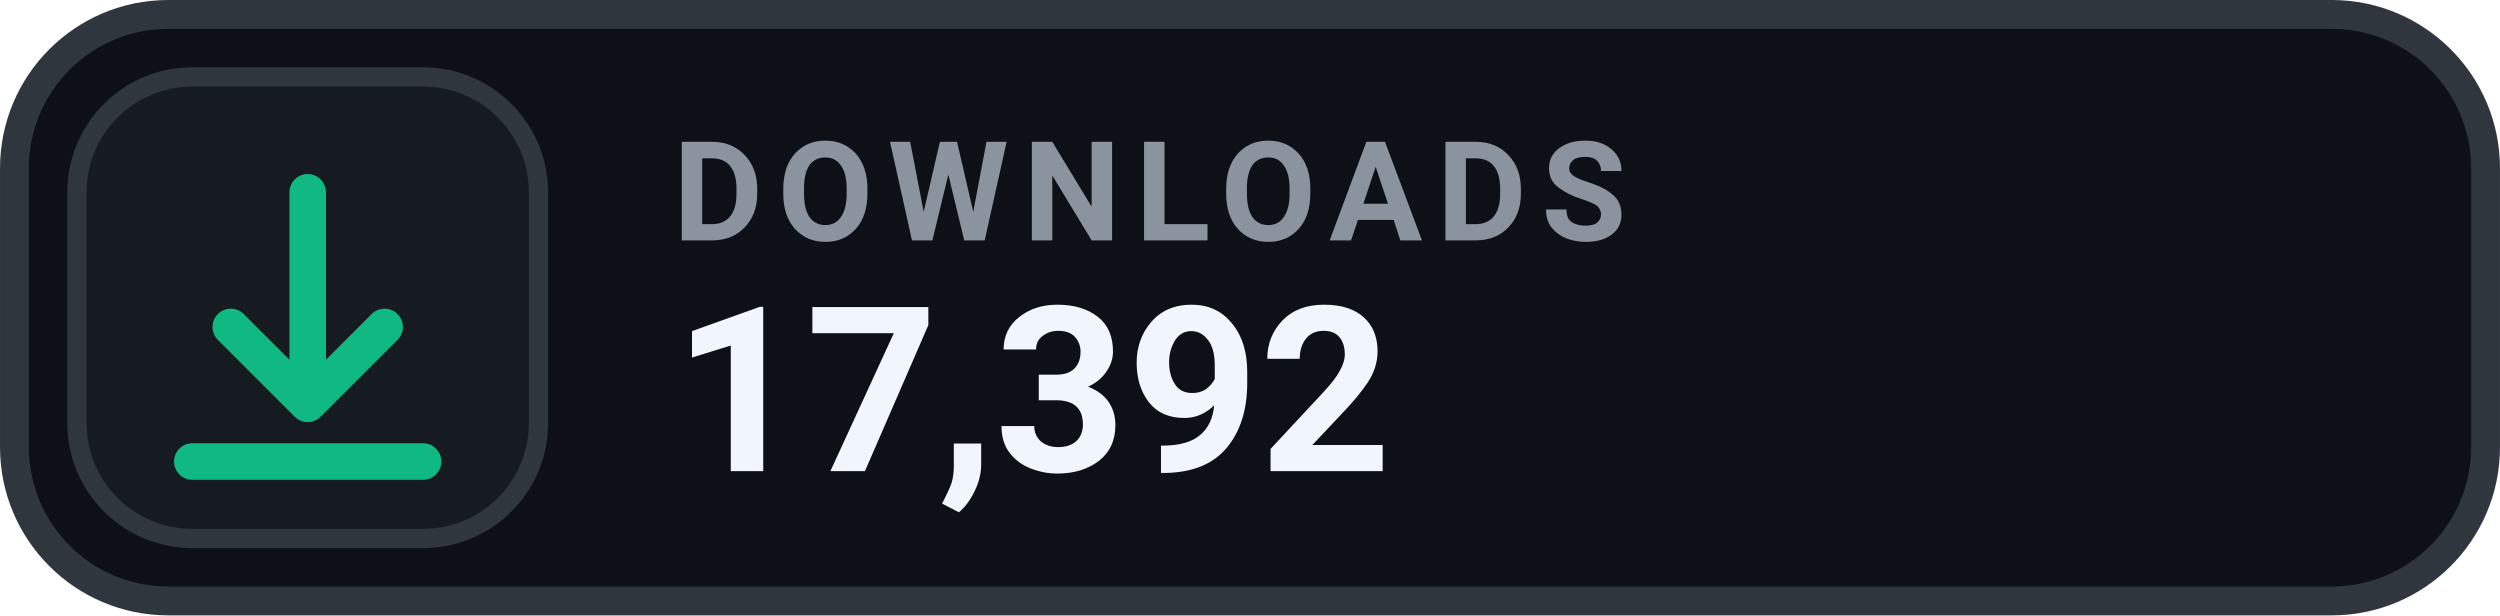
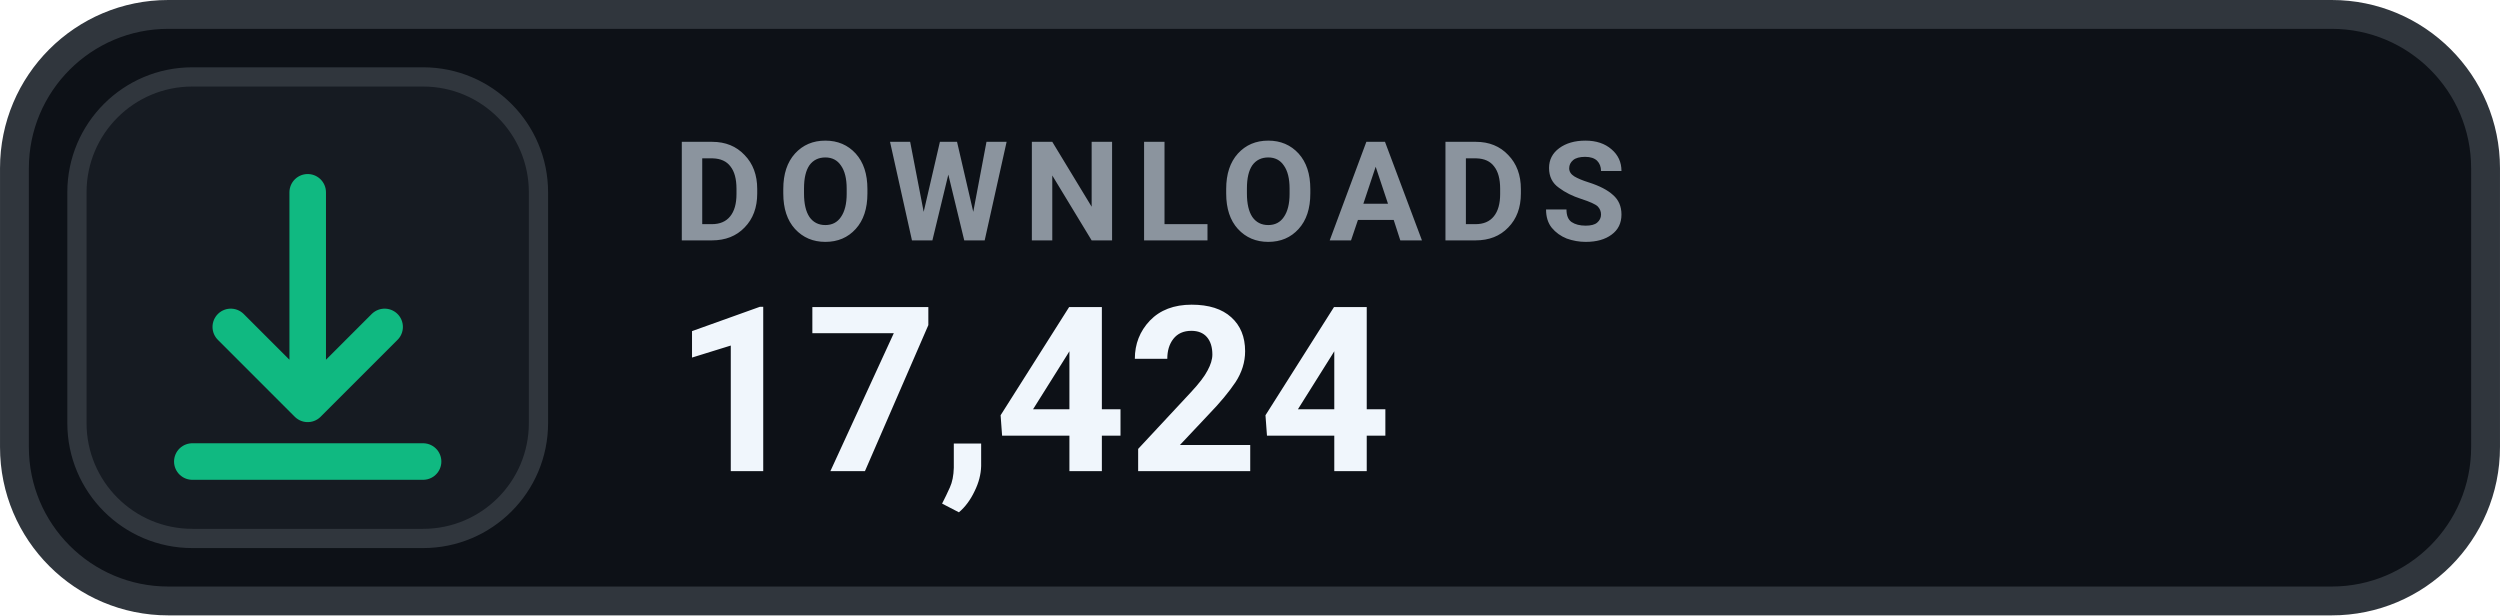
- <svg xmlns="http://www.w3.org/2000/svg" width="126" height="31.015" viewBox="0 0 130 32" role="img" aria-label="DOWNLOADS 17,392">
+ <svg xmlns="http://www.w3.org/2000/svg" width="126" height="31.015" viewBox="0 0 130 32" role="img" aria-label="DOWNLOADS 17,424">
  <rect x=".75" y=".75" width="128.5" height="30.5" rx="8" fill="#0D1117" stroke="#30363D" stroke-width="1.5" />
  <rect x="4" y="4" width="24" height="24" rx="6" fill="#161B22" stroke="#30363D" stroke-width="1" />
  <g transform="translate(16 16)" style="color:#10B981;">
    <path d="M0 -6 v11 m0 0 l4 -4 m-4 4 l-4 -4 M-6 8 h12" fill="none" stroke="currentColor" stroke-width="1.9" stroke-linecap="round" stroke-linejoin="round" />
  </g>
  <text x="35" y="12.5" fill="#8B949E" font-family="-apple-system,BlinkMacSystemFont,'Segoe UI',Roboto,Helvetica,Arial,sans-serif" font-size="7.2" font-weight="700" letter-spacing=".75">DOWNLOADS</text>
-   <text x="35" y="24.5" fill="#F0F6FC" font-family="-apple-system,BlinkMacSystemFont,'Segoe UI',Roboto,Helvetica,Arial,sans-serif" font-size="12" font-weight="700">17,392</text>
+   <text x="35" y="24.5" fill="#F0F6FC" font-family="-apple-system,BlinkMacSystemFont,'Segoe UI',Roboto,Helvetica,Arial,sans-serif" font-size="12" font-weight="700">17,424</text>
</svg>
